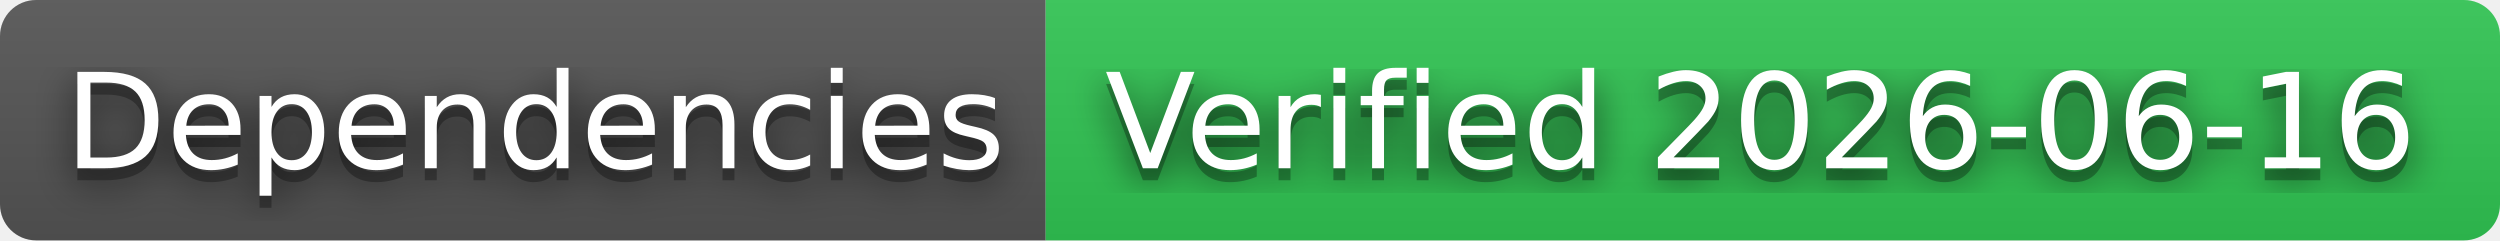
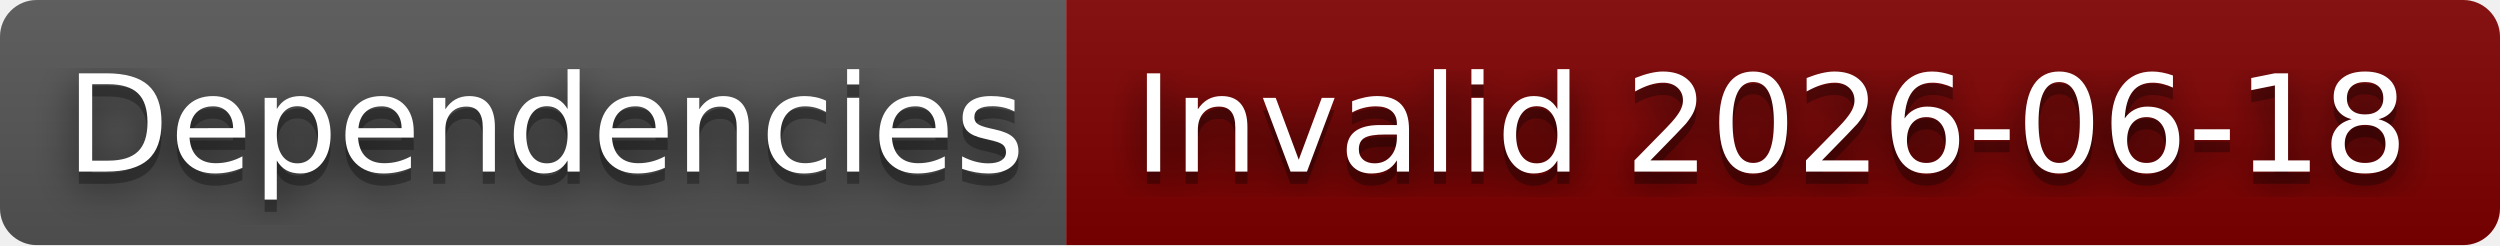
- <svg xmlns="http://www.w3.org/2000/svg" width="208" height="20" role="img" aria-label="Dependencies: Verified 2026-06-16">
+ <svg xmlns="http://www.w3.org/2000/svg" width="204" height="20" role="img" aria-label="Dependencies: Invalid 2026-06-18">
  <filter id="blur">
    <feGaussianBlur stdDeviation="16" />
  </filter>
  <linearGradient id="s" x2="0" y2="100%">
    <stop offset="0" stop-color="#bbb" stop-opacity=".1" />
    <stop offset="1" stop-opacity=".1" />
  </linearGradient>
  <clipPath id="r">
-     <rect width="208" height="20" rx="3" />
+     <rect width="204" height="20" rx="3" />
  </clipPath>
  <g clip-path="url(#r)">
    <rect width="87" height="20" fill="#555" />
-     <rect x="87" width="121" height="20" fill="#31c653" />
-     <rect width="208" height="20" fill="url(#s)" />
+     <rect x="87" width="117" height="20" fill="#800000" />
+     <rect width="204" height="20" fill="url(#s)" />
  </g>
  <g fill="#fff" text-anchor="middle" font-family="Verdana,Geneva,DejaVu Sans,sans-serif" text-rendering="geometricPrecision" font-size="110">
    <g transform="scale(.1)">
      <g aria-hidden="true" fill="#010101">
        <text x="445" y="150" fill-opacity=".8" filter="url(#blur)" textLength="770">Dependencies</text>
        <text x="445" y="150" fill-opacity=".3" textLength="770">Dependencies</text>
      </g>
      <text x="445" y="140" textLength="770">Dependencies</text>
    </g>
    <g transform="scale(.1)">
      <g aria-hidden="true" fill="#010101">
-         <text x="1465" y="150" fill-opacity=".8" filter="url(#blur)" textLength="1110">Verified 2026-06-16</text>
-         <text x="1465" y="150" fill-opacity=".3" textLength="1110">Verified 2026-06-16</text>
+         <text x="1445" y="150" fill-opacity=".8" filter="url(#blur)" textLength="1070">Invalid 2026-06-18</text>
+         <text x="1445" y="150" fill-opacity=".3" textLength="1070">Invalid 2026-06-18</text>
      </g>
-       <text x="1465" y="140" textLength="1110">Verified 2026-06-16</text>
+       <text x="1445" y="140" textLength="1070">Invalid 2026-06-18</text>
    </g>
  </g>
</svg>
